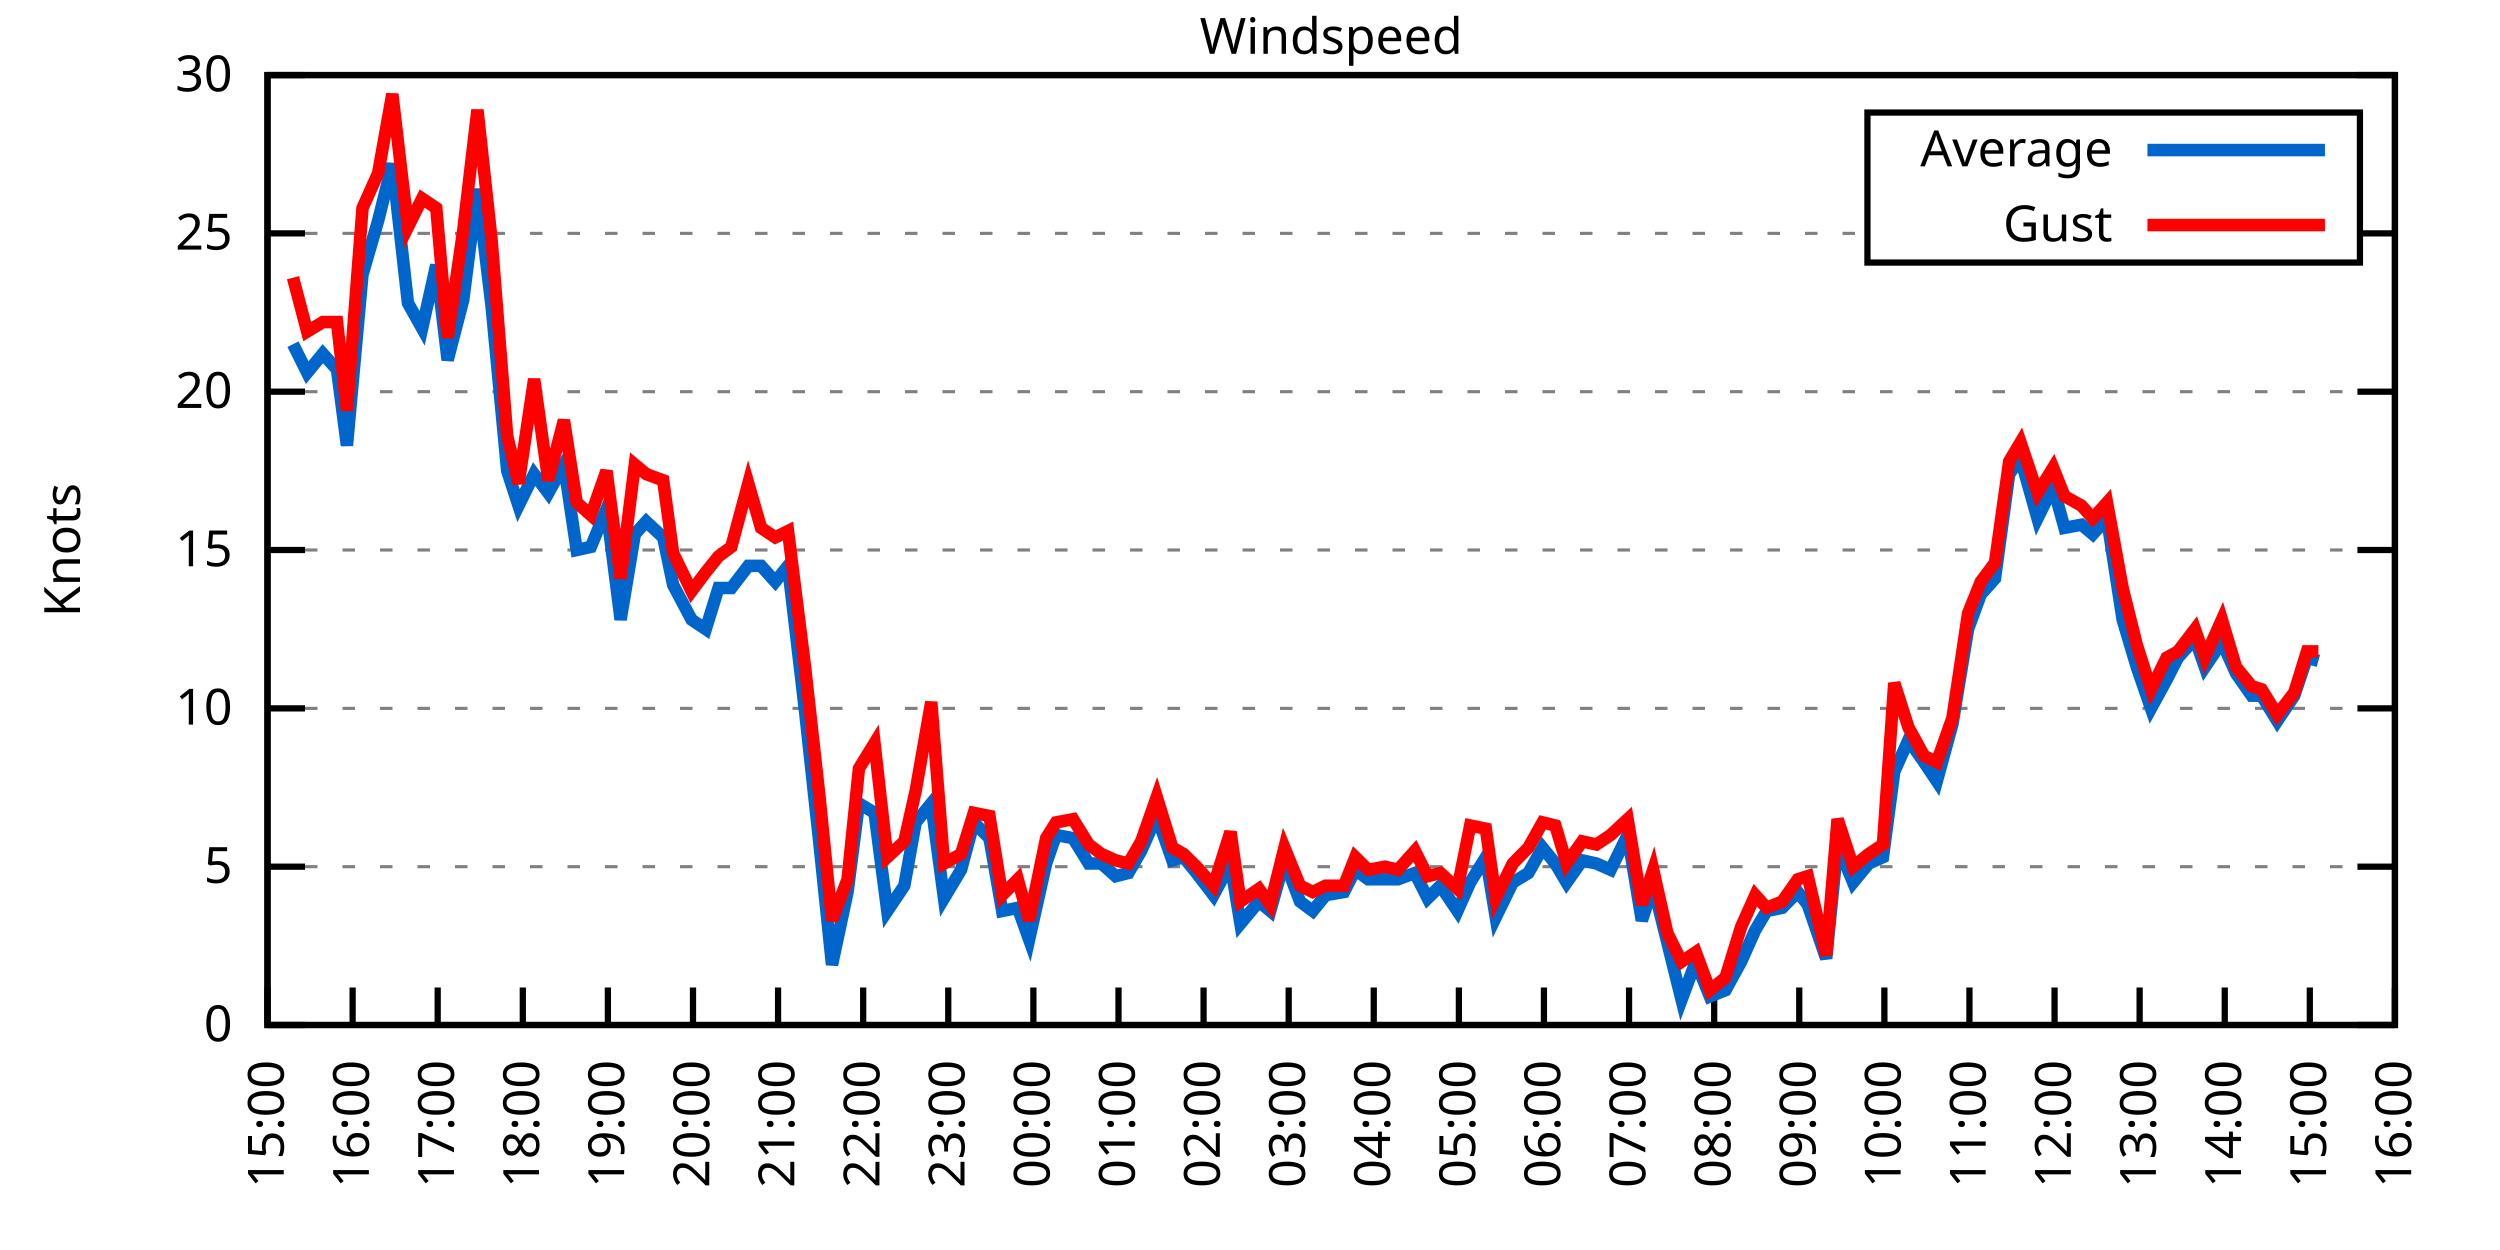
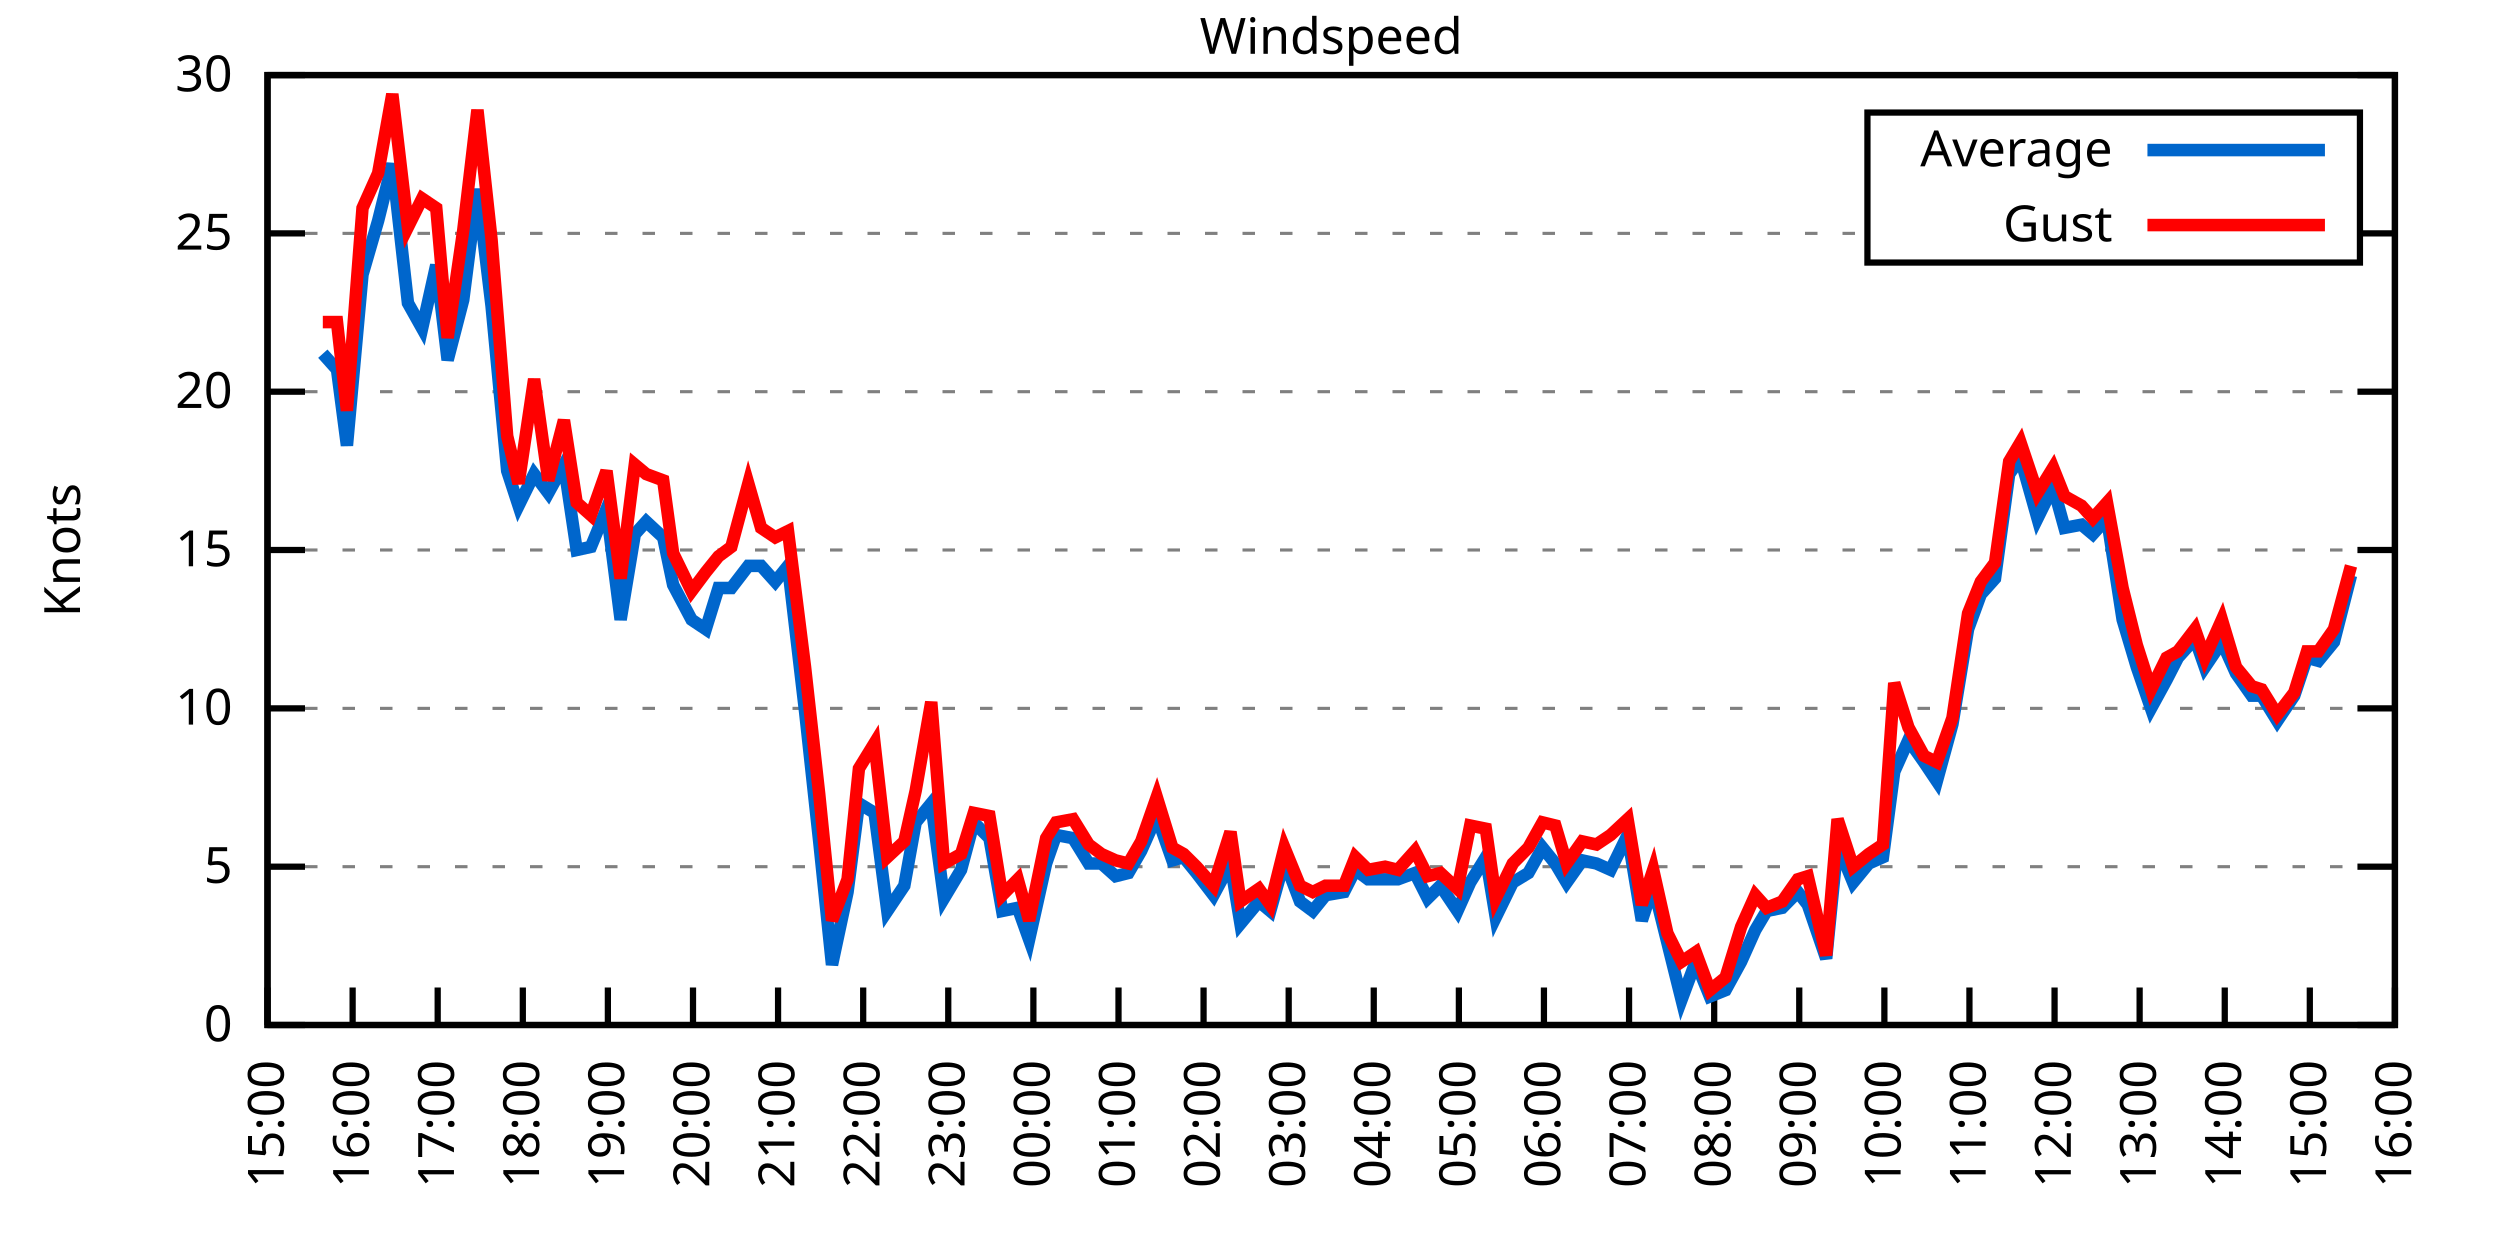
<svg xmlns="http://www.w3.org/2000/svg" xmlns:xlink="http://www.w3.org/1999/xlink" width="400" height="200" viewBox="0 0 400 200">
  <g id="gnuplot_canvas">
    <rect x="0" y="0" width="400" height="200" fill="none" />
    <defs>
      <circle id="gpDot" r="0.5" stroke-width="0.5" stroke="currentColor" />
      <path id="gpPt0" stroke-width="0.333" stroke="currentColor" d="M-1,0 h2 M0,-1 v2" />
      <path id="gpPt1" stroke-width="0.333" stroke="currentColor" d="M-1,-1 L1,1 M1,-1 L-1,1" />
      <path id="gpPt2" stroke-width="0.333" stroke="currentColor" d="M-1,0 L1,0 M0,-1 L0,1 M-1,-1 L1,1 M-1,1 L1,-1" />
      <rect id="gpPt3" stroke-width="0.333" stroke="currentColor" x="-1" y="-1" width="2" height="2" />
      <rect id="gpPt4" stroke-width="0.333" stroke="currentColor" fill="currentColor" x="-1" y="-1" width="2" height="2" />
      <circle id="gpPt5" stroke-width="0.333" stroke="currentColor" cx="0" cy="0" r="1" />
      <use xlink:href="#gpPt5" id="gpPt6" fill="currentColor" stroke="none" />
      <path id="gpPt7" stroke-width="0.333" stroke="currentColor" d="M0,-1.33 L-1.33,0.67 L1.33,0.67 z" />
      <use xlink:href="#gpPt7" id="gpPt8" fill="currentColor" stroke="none" />
      <use xlink:href="#gpPt7" id="gpPt9" stroke="currentColor" transform="rotate(180)" />
      <use xlink:href="#gpPt9" id="gpPt10" fill="currentColor" stroke="none" />
      <use xlink:href="#gpPt3" id="gpPt11" stroke="currentColor" transform="rotate(45)" />
      <use xlink:href="#gpPt11" id="gpPt12" fill="currentColor" stroke="none" />
      <path id="gpPt13" stroke-width="0.333" stroke="currentColor" d="M0,1.330 L1.265,0.411 L0.782,-1.067 L-0.782,-1.076 L-1.265,0.411 z" />
      <use xlink:href="#gpPt13" id="gpPt14" fill="currentColor" stroke="none" />
      <filter id="textbox" filterUnits="objectBoundingBox" x="0" y="0" height="1" width="1">
        <feFlood flood-color="white" flood-opacity="1" result="bgnd" />
        <feComposite in="SourceGraphic" in2="bgnd" operator="atop" />
      </filter>
      <filter id="greybox" filterUnits="objectBoundingBox" x="0" y="0" height="1" width="1">
        <feFlood flood-color="lightgrey" flood-opacity="1" result="grey" />
        <feComposite in="SourceGraphic" in2="grey" operator="atop" />
      </filter>
    </defs>
    <g fill="none" color="white" stroke="currentColor" stroke-width="1.00" stroke-linecap="butt" stroke-linejoin="miter">
</g>
    <g fill="none" color="black" stroke="currentColor" stroke-width="1.00" stroke-linecap="butt" stroke-linejoin="miter">
      <g stroke="none" shape-rendering="crispEdges">
        <polygon fill="rgb(255, 255, 255)" points="42.80,164.00 383.18,164.00 383.18,12.02 42.80,12.02 " />
      </g>
    </g>
    <g fill="none" color="black" stroke="currentColor" stroke-width="1.00" stroke-linecap="butt" stroke-linejoin="miter">
</g>
    <g fill="none" color="black" stroke="black" stroke-width="0.50" stroke-linecap="butt" stroke-linejoin="miter">
</g>
    <g fill="none" color="gray" stroke="currentColor" stroke-width="0.50" stroke-linecap="butt" stroke-linejoin="miter">
      <path stroke="gray" stroke-dasharray="2,4" class="gridline" d="M42.80,164.00 L383.19,164.00  " />
    </g>
    <g fill="none" color="gray" stroke="gray" stroke-width="1.00" stroke-linecap="butt" stroke-linejoin="miter">
</g>
    <g fill="none" color="black" stroke="currentColor" stroke-width="1.00" stroke-linecap="butt" stroke-linejoin="miter">
      <path stroke="black" d="M42.80,164.00 L48.80,164.00 M383.19,164.00 L377.19,164.00  " />
      <g transform="translate(37.20,166.60)" stroke="none" fill="black" font-family="Sans" font-size="8.00" text-anchor="end">
        <text>
          <tspan font-family="Sans"> 0</tspan>
        </text>
      </g>
    </g>
    <g fill="none" color="black" stroke="currentColor" stroke-width="1.00" stroke-linecap="butt" stroke-linejoin="miter">
</g>
    <g fill="none" color="black" stroke="black" stroke-width="0.50" stroke-linecap="butt" stroke-linejoin="miter">
</g>
    <g fill="none" color="gray" stroke="currentColor" stroke-width="0.50" stroke-linecap="butt" stroke-linejoin="miter">
      <path stroke="gray" stroke-dasharray="2,4" class="gridline" d="M42.80,138.67 L383.19,138.67  " />
    </g>
    <g fill="none" color="gray" stroke="gray" stroke-width="1.00" stroke-linecap="butt" stroke-linejoin="miter">
</g>
    <g fill="none" color="black" stroke="currentColor" stroke-width="1.00" stroke-linecap="butt" stroke-linejoin="miter">
      <path stroke="black" d="M42.80,138.67 L48.80,138.67 M383.19,138.67 L377.19,138.67  " />
      <g transform="translate(37.20,141.27)" stroke="none" fill="black" font-family="Sans" font-size="8.00" text-anchor="end">
        <text>
          <tspan font-family="Sans"> 5</tspan>
        </text>
      </g>
    </g>
    <g fill="none" color="black" stroke="currentColor" stroke-width="1.00" stroke-linecap="butt" stroke-linejoin="miter">
</g>
    <g fill="none" color="black" stroke="black" stroke-width="0.50" stroke-linecap="butt" stroke-linejoin="miter">
</g>
    <g fill="none" color="gray" stroke="currentColor" stroke-width="0.50" stroke-linecap="butt" stroke-linejoin="miter">
      <path stroke="gray" stroke-dasharray="2,4" class="gridline" d="M42.80,113.34 L383.19,113.34  " />
    </g>
    <g fill="none" color="gray" stroke="gray" stroke-width="1.00" stroke-linecap="butt" stroke-linejoin="miter">
</g>
    <g fill="none" color="black" stroke="currentColor" stroke-width="1.00" stroke-linecap="butt" stroke-linejoin="miter">
      <path stroke="black" d="M42.80,113.34 L48.80,113.34 M383.19,113.34 L377.19,113.34  " />
      <g transform="translate(37.20,115.94)" stroke="none" fill="black" font-family="Sans" font-size="8.00" text-anchor="end">
        <text>
          <tspan font-family="Sans"> 10</tspan>
        </text>
      </g>
    </g>
    <g fill="none" color="black" stroke="currentColor" stroke-width="1.00" stroke-linecap="butt" stroke-linejoin="miter">
</g>
    <g fill="none" color="black" stroke="black" stroke-width="0.50" stroke-linecap="butt" stroke-linejoin="miter">
</g>
    <g fill="none" color="gray" stroke="currentColor" stroke-width="0.50" stroke-linecap="butt" stroke-linejoin="miter">
      <path stroke="gray" stroke-dasharray="2,4" class="gridline" d="M42.80,88.00 L383.19,88.00  " />
    </g>
    <g fill="none" color="gray" stroke="gray" stroke-width="1.00" stroke-linecap="butt" stroke-linejoin="miter">
</g>
    <g fill="none" color="black" stroke="currentColor" stroke-width="1.00" stroke-linecap="butt" stroke-linejoin="miter">
      <path stroke="black" d="M42.80,88.00 L48.80,88.00 M383.19,88.00 L377.19,88.00  " />
      <g transform="translate(37.20,90.60)" stroke="none" fill="black" font-family="Sans" font-size="8.00" text-anchor="end">
        <text>
          <tspan font-family="Sans"> 15</tspan>
        </text>
      </g>
    </g>
    <g fill="none" color="black" stroke="currentColor" stroke-width="1.00" stroke-linecap="butt" stroke-linejoin="miter">
</g>
    <g fill="none" color="black" stroke="black" stroke-width="0.50" stroke-linecap="butt" stroke-linejoin="miter">
</g>
    <g fill="none" color="gray" stroke="currentColor" stroke-width="0.50" stroke-linecap="butt" stroke-linejoin="miter">
      <path stroke="gray" stroke-dasharray="2,4" class="gridline" d="M42.80,62.67 L383.19,62.67  " />
    </g>
    <g fill="none" color="gray" stroke="gray" stroke-width="1.00" stroke-linecap="butt" stroke-linejoin="miter">
</g>
    <g fill="none" color="black" stroke="currentColor" stroke-width="1.00" stroke-linecap="butt" stroke-linejoin="miter">
      <path stroke="black" d="M42.80,62.67 L48.80,62.67 M383.19,62.67 L377.19,62.67  " />
      <g transform="translate(37.20,65.27)" stroke="none" fill="black" font-family="Sans" font-size="8.00" text-anchor="end">
        <text>
          <tspan font-family="Sans"> 20</tspan>
        </text>
      </g>
    </g>
    <g fill="none" color="black" stroke="currentColor" stroke-width="1.00" stroke-linecap="butt" stroke-linejoin="miter">
</g>
    <g fill="none" color="black" stroke="black" stroke-width="0.50" stroke-linecap="butt" stroke-linejoin="miter">
</g>
    <g fill="none" color="gray" stroke="currentColor" stroke-width="0.50" stroke-linecap="butt" stroke-linejoin="miter">
      <path stroke="gray" stroke-dasharray="2,4" class="gridline" d="M42.80,37.34 L298.79,37.34 M377.59,37.34 L383.19,37.34  " />
    </g>
    <g fill="none" color="gray" stroke="gray" stroke-width="1.00" stroke-linecap="butt" stroke-linejoin="miter">
</g>
    <g fill="none" color="black" stroke="currentColor" stroke-width="1.00" stroke-linecap="butt" stroke-linejoin="miter">
      <path stroke="black" d="M42.80,37.34 L48.80,37.34 M383.19,37.34 L377.19,37.34  " />
      <g transform="translate(37.20,39.94)" stroke="none" fill="black" font-family="Sans" font-size="8.00" text-anchor="end">
        <text>
          <tspan font-family="Sans"> 25</tspan>
        </text>
      </g>
    </g>
    <g fill="none" color="black" stroke="currentColor" stroke-width="1.00" stroke-linecap="butt" stroke-linejoin="miter">
</g>
    <g fill="none" color="black" stroke="black" stroke-width="0.50" stroke-linecap="butt" stroke-linejoin="miter">
</g>
    <g fill="none" color="gray" stroke="currentColor" stroke-width="0.50" stroke-linecap="butt" stroke-linejoin="miter">
      <path stroke="gray" stroke-dasharray="2,4" class="gridline" d="M42.80,12.01 L383.19,12.01  " />
    </g>
    <g fill="none" color="gray" stroke="gray" stroke-width="1.00" stroke-linecap="butt" stroke-linejoin="miter">
</g>
    <g fill="none" color="black" stroke="currentColor" stroke-width="1.00" stroke-linecap="butt" stroke-linejoin="miter">
      <path stroke="black" d="M42.80,12.01 L48.80,12.01 M383.19,12.01 L377.19,12.01  " />
      <g transform="translate(37.20,14.61)" stroke="none" fill="black" font-family="Sans" font-size="8.00" text-anchor="end">
        <text>
          <tspan font-family="Sans"> 30</tspan>
        </text>
      </g>
    </g>
    <g fill="none" color="black" stroke="currentColor" stroke-width="1.00" stroke-linecap="butt" stroke-linejoin="miter">
      <path stroke="black" d="M42.80,164.00 L42.80,158.00  " />
      <g transform="translate(45.40,169.60) rotate(270.00)" stroke="none" fill="black" font-family="Sans" font-size="8.00" text-anchor="end">
        <text>
          <tspan font-family="Sans">15:00</tspan>
        </text>
      </g>
    </g>
    <g fill="none" color="black" stroke="currentColor" stroke-width="1.00" stroke-linecap="butt" stroke-linejoin="miter">
      <path stroke="black" d="M56.42,164.00 L56.42,158.00  " />
      <g transform="translate(59.02,169.60) rotate(270.00)" stroke="none" fill="black" font-family="Sans" font-size="8.00" text-anchor="end">
        <text>
          <tspan font-family="Sans">16:00</tspan>
        </text>
      </g>
    </g>
    <g fill="none" color="black" stroke="currentColor" stroke-width="1.00" stroke-linecap="butt" stroke-linejoin="miter">
      <path stroke="black" d="M70.03,164.00 L70.03,158.00  " />
      <g transform="translate(72.63,169.60) rotate(270.00)" stroke="none" fill="black" font-family="Sans" font-size="8.00" text-anchor="end">
        <text>
          <tspan font-family="Sans">17:00</tspan>
        </text>
      </g>
    </g>
    <g fill="none" color="black" stroke="currentColor" stroke-width="1.00" stroke-linecap="butt" stroke-linejoin="miter">
      <path stroke="black" d="M83.65,164.00 L83.65,158.00  " />
      <g transform="translate(86.25,169.60) rotate(270.00)" stroke="none" fill="black" font-family="Sans" font-size="8.00" text-anchor="end">
        <text>
          <tspan font-family="Sans">18:00</tspan>
        </text>
      </g>
    </g>
    <g fill="none" color="black" stroke="currentColor" stroke-width="1.00" stroke-linecap="butt" stroke-linejoin="miter">
      <path stroke="black" d="M97.26,164.00 L97.26,158.00  " />
      <g transform="translate(99.86,169.60) rotate(270.00)" stroke="none" fill="black" font-family="Sans" font-size="8.00" text-anchor="end">
        <text>
          <tspan font-family="Sans">19:00</tspan>
        </text>
      </g>
    </g>
    <g fill="none" color="black" stroke="currentColor" stroke-width="1.00" stroke-linecap="butt" stroke-linejoin="miter">
      <path stroke="black" d="M110.88,164.00 L110.88,158.00  " />
      <g transform="translate(113.48,169.60) rotate(270.00)" stroke="none" fill="black" font-family="Sans" font-size="8.00" text-anchor="end">
        <text>
          <tspan font-family="Sans">20:00</tspan>
        </text>
      </g>
    </g>
    <g fill="none" color="black" stroke="currentColor" stroke-width="1.00" stroke-linecap="butt" stroke-linejoin="miter">
      <path stroke="black" d="M124.49,164.00 L124.49,158.00  " />
      <g transform="translate(127.09,169.60) rotate(270.00)" stroke="none" fill="black" font-family="Sans" font-size="8.00" text-anchor="end">
        <text>
          <tspan font-family="Sans">21:00</tspan>
        </text>
      </g>
    </g>
    <g fill="none" color="black" stroke="currentColor" stroke-width="1.00" stroke-linecap="butt" stroke-linejoin="miter">
      <path stroke="black" d="M138.11,164.00 L138.11,158.00  " />
      <g transform="translate(140.71,169.60) rotate(270.00)" stroke="none" fill="black" font-family="Sans" font-size="8.00" text-anchor="end">
        <text>
          <tspan font-family="Sans">22:00</tspan>
        </text>
      </g>
    </g>
    <g fill="none" color="black" stroke="currentColor" stroke-width="1.00" stroke-linecap="butt" stroke-linejoin="miter">
      <path stroke="black" d="M151.72,164.00 L151.72,158.00  " />
      <g transform="translate(154.32,169.60) rotate(270.00)" stroke="none" fill="black" font-family="Sans" font-size="8.00" text-anchor="end">
        <text>
          <tspan font-family="Sans">23:00</tspan>
        </text>
      </g>
    </g>
    <g fill="none" color="black" stroke="currentColor" stroke-width="1.00" stroke-linecap="butt" stroke-linejoin="miter">
      <path stroke="black" d="M165.34,164.00 L165.34,158.00  " />
      <g transform="translate(167.94,169.60) rotate(270.00)" stroke="none" fill="black" font-family="Sans" font-size="8.00" text-anchor="end">
        <text>
          <tspan font-family="Sans">00:00</tspan>
        </text>
      </g>
    </g>
    <g fill="none" color="black" stroke="currentColor" stroke-width="1.00" stroke-linecap="butt" stroke-linejoin="miter">
      <path stroke="black" d="M178.96,164.00 L178.96,158.00  " />
      <g transform="translate(181.56,169.60) rotate(270.00)" stroke="none" fill="black" font-family="Sans" font-size="8.00" text-anchor="end">
        <text>
          <tspan font-family="Sans">01:00</tspan>
        </text>
      </g>
    </g>
    <g fill="none" color="black" stroke="currentColor" stroke-width="1.00" stroke-linecap="butt" stroke-linejoin="miter">
      <path stroke="black" d="M192.57,164.00 L192.57,158.00  " />
      <g transform="translate(195.17,169.60) rotate(270.00)" stroke="none" fill="black" font-family="Sans" font-size="8.00" text-anchor="end">
        <text>
          <tspan font-family="Sans">02:00</tspan>
        </text>
      </g>
    </g>
    <g fill="none" color="black" stroke="currentColor" stroke-width="1.00" stroke-linecap="butt" stroke-linejoin="miter">
      <path stroke="black" d="M206.19,164.00 L206.19,158.00  " />
      <g transform="translate(208.79,169.60) rotate(270.00)" stroke="none" fill="black" font-family="Sans" font-size="8.00" text-anchor="end">
        <text>
          <tspan font-family="Sans">03:00</tspan>
        </text>
      </g>
    </g>
    <g fill="none" color="black" stroke="currentColor" stroke-width="1.00" stroke-linecap="butt" stroke-linejoin="miter">
      <path stroke="black" d="M219.80,164.00 L219.80,158.00  " />
      <g transform="translate(222.40,169.60) rotate(270.00)" stroke="none" fill="black" font-family="Sans" font-size="8.00" text-anchor="end">
        <text>
          <tspan font-family="Sans">04:00</tspan>
        </text>
      </g>
    </g>
    <g fill="none" color="black" stroke="currentColor" stroke-width="1.00" stroke-linecap="butt" stroke-linejoin="miter">
      <path stroke="black" d="M233.42,164.00 L233.42,158.00  " />
      <g transform="translate(236.02,169.60) rotate(270.00)" stroke="none" fill="black" font-family="Sans" font-size="8.00" text-anchor="end">
        <text>
          <tspan font-family="Sans">05:00</tspan>
        </text>
      </g>
    </g>
    <g fill="none" color="black" stroke="currentColor" stroke-width="1.00" stroke-linecap="butt" stroke-linejoin="miter">
      <path stroke="black" d="M247.03,164.00 L247.03,158.00  " />
      <g transform="translate(249.63,169.60) rotate(270.00)" stroke="none" fill="black" font-family="Sans" font-size="8.00" text-anchor="end">
        <text>
          <tspan font-family="Sans">06:00</tspan>
        </text>
      </g>
    </g>
    <g fill="none" color="black" stroke="currentColor" stroke-width="1.00" stroke-linecap="butt" stroke-linejoin="miter">
      <path stroke="black" d="M260.65,164.00 L260.65,158.00  " />
      <g transform="translate(263.25,169.60) rotate(270.00)" stroke="none" fill="black" font-family="Sans" font-size="8.00" text-anchor="end">
        <text>
          <tspan font-family="Sans">07:00</tspan>
        </text>
      </g>
    </g>
    <g fill="none" color="black" stroke="currentColor" stroke-width="1.00" stroke-linecap="butt" stroke-linejoin="miter">
      <path stroke="black" d="M274.27,164.00 L274.27,158.00  " />
      <g transform="translate(276.87,169.60) rotate(270.00)" stroke="none" fill="black" font-family="Sans" font-size="8.00" text-anchor="end">
        <text>
          <tspan font-family="Sans">08:00</tspan>
        </text>
      </g>
    </g>
    <g fill="none" color="black" stroke="currentColor" stroke-width="1.00" stroke-linecap="butt" stroke-linejoin="miter">
      <path stroke="black" d="M287.88,164.00 L287.88,158.00  " />
      <g transform="translate(290.48,169.60) rotate(270.00)" stroke="none" fill="black" font-family="Sans" font-size="8.00" text-anchor="end">
        <text>
          <tspan font-family="Sans">09:00</tspan>
        </text>
      </g>
    </g>
    <g fill="none" color="black" stroke="currentColor" stroke-width="1.00" stroke-linecap="butt" stroke-linejoin="miter">
      <path stroke="black" d="M301.50,164.00 L301.50,158.00  " />
      <g transform="translate(304.10,169.60) rotate(270.00)" stroke="none" fill="black" font-family="Sans" font-size="8.00" text-anchor="end">
        <text>
          <tspan font-family="Sans">10:00</tspan>
        </text>
      </g>
    </g>
    <g fill="none" color="black" stroke="currentColor" stroke-width="1.00" stroke-linecap="butt" stroke-linejoin="miter">
      <path stroke="black" d="M315.11,164.00 L315.11,158.00  " />
      <g transform="translate(317.71,169.60) rotate(270.00)" stroke="none" fill="black" font-family="Sans" font-size="8.00" text-anchor="end">
        <text>
          <tspan font-family="Sans">11:00</tspan>
        </text>
      </g>
    </g>
    <g fill="none" color="black" stroke="currentColor" stroke-width="1.00" stroke-linecap="butt" stroke-linejoin="miter">
      <path stroke="black" d="M328.73,164.00 L328.73,158.00  " />
      <g transform="translate(331.33,169.60) rotate(270.00)" stroke="none" fill="black" font-family="Sans" font-size="8.00" text-anchor="end">
        <text>
          <tspan font-family="Sans">12:00</tspan>
        </text>
      </g>
    </g>
    <g fill="none" color="black" stroke="currentColor" stroke-width="1.00" stroke-linecap="butt" stroke-linejoin="miter">
      <path stroke="black" d="M342.34,164.00 L342.34,158.00  " />
      <g transform="translate(344.94,169.60) rotate(270.00)" stroke="none" fill="black" font-family="Sans" font-size="8.00" text-anchor="end">
        <text>
          <tspan font-family="Sans">13:00</tspan>
        </text>
      </g>
    </g>
    <g fill="none" color="black" stroke="currentColor" stroke-width="1.00" stroke-linecap="butt" stroke-linejoin="miter">
      <path stroke="black" d="M355.96,164.00 L355.96,158.00  " />
      <g transform="translate(358.56,169.60) rotate(270.00)" stroke="none" fill="black" font-family="Sans" font-size="8.00" text-anchor="end">
        <text>
          <tspan font-family="Sans">14:00</tspan>
        </text>
      </g>
    </g>
    <g fill="none" color="black" stroke="currentColor" stroke-width="1.00" stroke-linecap="butt" stroke-linejoin="miter">
      <path stroke="black" d="M369.57,164.00 L369.57,158.00  " />
      <g transform="translate(372.17,169.60) rotate(270.00)" stroke="none" fill="black" font-family="Sans" font-size="8.00" text-anchor="end">
        <text>
          <tspan font-family="Sans">15:00</tspan>
        </text>
      </g>
    </g>
    <g fill="none" color="black" stroke="currentColor" stroke-width="1.00" stroke-linecap="butt" stroke-linejoin="miter">
      <path stroke="black" d="M383.19,164.00 L383.19,158.00  " />
      <g transform="translate(385.79,169.60) rotate(270.00)" stroke="none" fill="black" font-family="Sans" font-size="8.00" text-anchor="end">
        <text>
          <tspan font-family="Sans">16:00</tspan>
        </text>
      </g>
    </g>
    <g fill="none" color="black" stroke="currentColor" stroke-width="1.00" stroke-linecap="butt" stroke-linejoin="miter">
</g>
    <g fill="none" color="black" stroke="currentColor" stroke-width="1.00" stroke-linecap="butt" stroke-linejoin="miter">
      <path stroke="black" d="M42.80,12.01 L42.80,164.00 L383.19,164.00 L383.19,12.01 L42.80,12.01 Z  " />
    </g>
    <g fill="none" color="black" stroke="currentColor" stroke-width="1.00" stroke-linecap="butt" stroke-linejoin="miter">
</g>
    <g fill="none" color="black" stroke="currentColor" stroke-width="1.00" stroke-linecap="butt" stroke-linejoin="miter">
      <path stroke="black" d="M298.79,42.01 L298.79,18.01 L377.59,18.01 L377.59,42.01 L298.79,42.01 Z  " />
    </g>
    <g id="Windspeed_plot_1">
      <g fill="none" color="white" stroke="black" stroke-width="2.00" stroke-linecap="butt" stroke-linejoin="miter">
</g>
      <g fill="none" color="black" stroke="currentColor" stroke-width="2.00" stroke-linecap="butt" stroke-linejoin="miter">
        <g transform="translate(337.99,26.61)" stroke="none" fill="black" font-family="Sans" font-size="8.00" text-anchor="end">
          <text>
            <tspan font-family="Sans">Average</tspan>
          </text>
        </g>
      </g>
      <g fill="none" color="black" stroke="currentColor" stroke-width="2.00" stroke-linecap="butt" stroke-linejoin="miter">
-         <path stroke="rgb(  0, 102, 204)" d="M343.59,24.01 L371.99,24.01 M46.88,55.07 L49.15,59.63 L51.65,56.59 L53.92,59.13 L55.51,71.29 L58.00,43.93   L60.50,35.32 L62.77,26.20 L65.27,48.49 L67.54,52.54 L69.80,42.41 L71.62,57.61 L74.12,47.98 L76.39,30.25   L78.65,48.99 L81.15,75.34 L82.97,80.91 L85.46,75.85 L87.73,78.89 L90.23,74.33 L92.27,88.00 L94.54,87.50   L97.04,81.42 L99.30,99.15 L101.57,85.47 L103.39,83.45 L106.11,85.98 L107.70,93.58 L110.65,99.15 L112.92,100.67   L114.96,94.08 L117.01,94.08 L119.73,90.54 L121.77,90.54 L124.04,93.07 L126.08,90.54 L128.81,113.84 L131.07,134.62   L133.12,154.37 L135.61,142.72 L137.43,128.54 L139.92,130.06 L141.97,145.76 L144.69,141.71 L146.51,131.58 L149.00,128.54   L151.04,143.73 L153.77,139.17 L155.81,131.58 L158.31,134.11 L160.35,145.76 L162.84,145.25 L164.66,150.32 L167.38,138.16   L168.97,133.60 L171.69,134.11 L174.19,138.16 L176.23,138.16 L178.50,140.19 L180.54,139.68 L182.59,136.14 L185.08,130.56   L187.58,137.66 L189.39,137.15 L191.44,139.68 L194.16,143.23 L196.88,138.16 L198.47,147.79 L201.42,144.24 L203.24,145.76   L205.51,137.66 L208.00,144.24 L210.04,145.76 L212.09,143.23 L215.04,142.72 L216.85,139.17 L218.90,140.69 L221.62,140.69   L223.66,140.69 L226.38,139.68 L228.43,143.73 L230.47,141.71 L233.19,145.76 L235.23,141.20 L237.73,137.15 L239.32,146.77   L242.04,141.20 L244.54,139.68 L246.81,135.63 L248.85,138.16 L250.66,141.20 L253.16,137.66 L255.43,138.16 L257.70,139.17   L260.42,133.60 L262.69,147.28 L264.51,141.71 L266.78,150.83 L269.05,159.95 L271.32,153.87 L273.58,159.44 L276.08,158.43   L278.58,153.87 L280.85,148.80 L282.66,145.76 L285.16,145.25 L287.65,142.72 L289.24,144.75 L292.19,153.36 L294.01,135.12   L296.50,141.20 L299.00,138.16 L301.27,137.15 L303.08,123.47 L305.35,118.40 L307.85,121.95 L309.89,124.99 L312.39,115.87   L314.89,100.67 L316.93,95.10 L319.20,92.56 L321.47,75.85 L323.28,73.31 L326.00,82.94 L328.50,77.87 L330.32,84.46   L333.04,83.95 L334.85,85.47 L337.12,82.94 L339.62,99.15 L341.89,106.75 L344.16,113.34 L346.65,108.78 L348.47,105.23   L351.19,102.19 L352.78,106.75 L355.50,102.70 L357.77,107.76 L360.27,111.31 L361.86,111.31 L364.36,115.36 L367.08,111.31   L369.12,105.23 L370.94,105.74  " />
+         <path stroke="rgb(  0, 102, 204)" d="M343.59,24.01 L371.99,24.01 M51.65,56.59 L53.92,59.13 L55.51,71.29 L58.00,43.93 L60.50,35.32 L62.77,26.20   L65.27,48.49 L67.54,52.54 L69.80,42.41 L71.62,57.61 L74.12,47.98 L76.39,30.25 L78.65,48.99 L81.15,75.34   L82.97,80.91 L85.46,75.85 L87.73,78.89 L90.23,74.33 L92.27,88.00 L94.54,87.50 L97.04,81.42 L99.30,99.15   L101.57,85.47 L103.39,83.45 L106.11,85.98 L107.70,93.58 L110.65,99.15 L112.92,100.67 L114.96,94.08 L117.01,94.08   L119.73,90.54 L121.77,90.54 L124.04,93.07 L126.08,90.54 L128.81,113.84 L131.07,134.62 L133.12,154.37 L135.61,142.72   L137.43,128.54 L139.92,130.06 L141.97,145.76 L144.69,141.71 L146.51,131.58 L149.00,128.54 L151.04,143.73 L153.77,139.17   L155.81,131.58 L158.31,134.11 L160.35,145.76 L162.84,145.25 L164.66,150.32 L167.38,138.16 L168.97,133.60 L171.69,134.11   L174.19,138.16 L176.23,138.16 L178.50,140.19 L180.54,139.68 L182.59,136.14 L185.08,130.56 L187.58,137.66 L189.39,137.15   L191.44,139.68 L194.16,143.23 L196.88,138.16 L198.47,147.79 L201.42,144.24 L203.24,145.76 L205.51,137.66 L208.00,144.24   L210.04,145.76 L212.09,143.23 L215.04,142.72 L216.85,139.17 L218.90,140.69 L221.62,140.69 L223.66,140.69 L226.38,139.68   L228.43,143.73 L230.47,141.71 L233.19,145.76 L235.23,141.20 L237.73,137.15 L239.32,146.77 L242.04,141.20 L244.54,139.68   L246.81,135.63 L248.85,138.16 L250.66,141.20 L253.16,137.66 L255.43,138.16 L257.70,139.17 L260.42,133.60 L262.69,147.28   L264.51,141.71 L266.78,150.83 L269.05,159.95 L271.32,153.87 L273.58,159.44 L276.08,158.43 L278.58,153.87 L280.85,148.80   L282.66,145.76 L285.16,145.25 L287.65,142.72 L289.24,144.75 L292.19,153.36 L294.01,135.12 L296.50,141.20 L299.00,138.16   L301.27,137.15 L303.08,123.47 L305.35,118.40 L307.85,121.95 L309.89,124.99 L312.39,115.87 L314.89,100.67 L316.93,95.10   L319.20,92.56 L321.47,75.85 L323.28,73.31 L326.00,82.94 L328.50,77.87 L330.32,84.46 L333.04,83.95 L334.85,85.47   L337.12,82.94 L339.62,99.15 L341.89,106.75 L344.16,113.34 L346.65,108.78 L348.47,105.23 L351.19,102.19 L352.78,106.75   L355.50,102.70 L357.77,107.76 L360.27,111.31 L361.86,111.31 L364.36,115.36 L367.08,111.31 L369.12,105.23 L370.94,105.74   L373.43,102.70 L376.16,92.06  " />
      </g>
    </g>
    <g id="Windspeed_plot_2">
      <g fill="none" color="black" stroke="currentColor" stroke-width="2.00" stroke-linecap="butt" stroke-linejoin="miter">
        <g transform="translate(337.99,38.61)" stroke="none" fill="black" font-family="Sans" font-size="8.00" text-anchor="end">
          <text>
            <tspan font-family="Sans">Gust</tspan>
          </text>
        </g>
      </g>
      <g fill="none" color="black" stroke="currentColor" stroke-width="2.00" stroke-linecap="butt" stroke-linejoin="miter">
-         <path stroke="rgb(255,   0,   0)" d="M343.59,36.01 L371.99,36.01 M46.88,44.43 L49.15,53.05 L51.65,51.53 L53.92,51.53 L55.51,65.71 L58.00,33.29   L60.50,27.72 L62.77,15.05 L65.27,36.33 L67.54,31.77 L69.80,33.29 L71.62,54.06 L74.12,36.84 L76.39,17.58   L78.65,38.35 L81.15,69.77 L82.97,77.37 L85.46,60.65 L87.73,76.86 L90.23,67.23 L92.27,80.41 L94.54,82.43   L97.04,75.34 L99.30,92.56 L101.57,74.33 L103.39,75.85 L106.11,76.86 L107.70,88.51 L110.65,94.59 L112.92,91.55   L114.96,89.02 L117.01,87.50 L119.73,77.37 L121.77,84.46 L124.04,85.98 L126.08,84.97 L128.81,106.75 L131.07,127.02   L133.12,147.28 L135.61,140.69 L137.43,122.96 L139.92,118.91 L141.97,137.15 L144.69,134.62 L146.51,126.51 L149.00,112.32   L151.04,138.16 L153.77,136.64 L155.81,130.06 L158.31,130.56 L160.35,143.23 L162.84,140.69 L164.66,147.28 L167.38,134.11   L168.97,131.58 L171.69,131.07 L174.19,135.12 L176.23,136.64 L178.50,137.66 L180.54,138.16 L182.59,134.62 L185.08,127.52   L187.58,135.63 L189.39,136.64 L191.44,138.67 L194.16,141.71 L196.88,133.10 L198.47,144.24 L201.42,142.21 L203.24,144.75   L205.51,135.63 L208.00,141.71 L210.04,142.72 L212.09,141.71 L215.04,141.71 L216.85,137.15 L218.90,139.17 L221.62,138.67   L223.66,139.17 L226.38,136.14 L228.43,140.19 L230.47,139.68 L233.19,142.21 L235.23,132.08 L237.73,132.59 L239.32,143.73   L242.04,138.16 L244.54,135.63 L246.81,131.58 L248.85,132.08 L250.66,138.16 L253.16,134.62 L255.43,135.12 L257.70,133.60   L260.42,131.07 L262.69,144.75 L264.51,139.17 L266.78,149.31 L269.05,153.87 L271.32,152.35 L273.58,158.43 L276.08,156.40   L278.58,148.29 L280.85,143.23 L282.66,145.25 L285.16,144.24 L287.65,140.69 L289.24,140.19 L292.19,152.85 L294.01,131.07   L296.50,138.67 L299.00,136.64 L301.27,135.12 L303.08,109.28 L305.35,116.38 L307.85,120.94 L309.89,121.95 L312.39,114.86   L314.89,98.14 L316.93,93.07 L319.20,90.03 L321.47,73.82 L323.28,70.78 L326.00,78.89 L328.50,74.83 L330.32,79.39   L333.04,80.91 L334.85,82.94 L337.12,80.41 L339.62,94.08 L341.89,103.20 L344.16,110.30 L346.65,105.23 L348.47,104.22   L351.19,100.67 L352.78,105.23 L355.50,99.15 L357.77,106.75 L360.27,109.79 L361.86,110.30 L364.36,114.35 L367.08,110.80   L369.12,104.22 L370.94,104.22  " />
+         <path stroke="rgb(255,   0,   0)" d="M343.59,36.01 L371.99,36.01 M51.65,51.53 L53.92,51.53 L55.51,65.71 L58.00,33.29 L60.50,27.72 L62.77,15.05   L65.27,36.33 L67.54,31.77 L69.80,33.29 L71.62,54.06 L74.12,36.84 L76.39,17.58 L78.65,38.35 L81.15,69.77   L82.97,77.37 L85.46,60.65 L87.73,76.86 L90.23,67.23 L92.27,80.41 L94.54,82.43 L97.04,75.34 L99.30,92.56   L101.57,74.33 L103.39,75.85 L106.11,76.86 L107.70,88.51 L110.65,94.59 L112.92,91.55 L114.96,89.02 L117.01,87.50   L119.73,77.37 L121.77,84.46 L124.04,85.98 L126.08,84.97 L128.81,106.75 L131.07,127.02 L133.12,147.28 L135.61,140.69   L137.43,122.96 L139.92,118.91 L141.97,137.15 L144.69,134.62 L146.51,126.51 L149.00,112.32 L151.04,138.16 L153.77,136.64   L155.81,130.06 L158.31,130.56 L160.35,143.23 L162.84,140.69 L164.66,147.28 L167.38,134.11 L168.97,131.58 L171.69,131.07   L174.19,135.12 L176.23,136.64 L178.50,137.66 L180.54,138.16 L182.59,134.62 L185.08,127.52 L187.58,135.63 L189.39,136.64   L191.44,138.67 L194.16,141.71 L196.88,133.10 L198.47,144.24 L201.42,142.21 L203.24,144.75 L205.51,135.63 L208.00,141.71   L210.04,142.72 L212.09,141.71 L215.04,141.71 L216.85,137.15 L218.90,139.17 L221.62,138.67 L223.66,139.17 L226.38,136.14   L228.43,140.19 L230.47,139.68 L233.19,142.21 L235.23,132.08 L237.73,132.59 L239.32,143.73 L242.04,138.16 L244.54,135.63   L246.81,131.58 L248.85,132.08 L250.66,138.16 L253.16,134.62 L255.43,135.12 L257.70,133.60 L260.42,131.07 L262.69,144.75   L264.51,139.17 L266.78,149.31 L269.05,153.87 L271.32,152.35 L273.58,158.43 L276.08,156.40 L278.58,148.29 L280.85,143.23   L282.66,145.25 L285.16,144.24 L287.65,140.69 L289.24,140.19 L292.19,152.85 L294.01,131.07 L296.50,138.67 L299.00,136.64   L301.27,135.12 L303.08,109.28 L305.35,116.38 L307.85,120.94 L309.89,121.95 L312.39,114.86 L314.89,98.14 L316.93,93.07   L319.20,90.03 L321.47,73.82 L323.28,70.78 L326.00,78.89 L328.50,74.83 L330.32,79.39 L333.04,80.91 L334.85,82.94   L337.12,80.41 L339.62,94.08 L341.89,103.20 L344.16,110.30 L346.65,105.23 L348.47,104.22 L351.19,100.67 L352.78,105.23   L355.50,99.15 L357.77,106.75 L360.27,109.79 L361.86,110.30 L364.36,114.35 L367.08,110.80 L369.12,104.22 L370.94,104.22   L373.43,100.67 L376.16,90.54  " />
      </g>
    </g>
    <g fill="none" color="black" stroke="currentColor" stroke-width="2.00" stroke-linecap="butt" stroke-linejoin="miter">
</g>
    <g fill="none" color="black" stroke="black" stroke-width="1.00" stroke-linecap="butt" stroke-linejoin="miter">
</g>
    <g fill="none" color="black" stroke="currentColor" stroke-width="1.00" stroke-linecap="butt" stroke-linejoin="miter">
      <path stroke="black" d="M42.80,12.01 L42.80,164.00 L383.19,164.00 L383.19,12.01 L42.80,12.01 Z  " />
      <g transform="translate(12.80,88.01) rotate(270.00)" stroke="none" fill="black" font-family="Sans" font-size="8.00" text-anchor="middle">
        <text>
          <tspan font-family="Sans">Knots</tspan>
        </text>
      </g>
    </g>
    <g fill="none" color="black" stroke="currentColor" stroke-width="1.00" stroke-linecap="butt" stroke-linejoin="miter">
</g>
    <g fill="none" color="black" stroke="currentColor" stroke-width="1.00" stroke-linecap="butt" stroke-linejoin="miter">
      <g transform="translate(212.99,8.61)" stroke="none" fill="black" font-family="Sans" font-size="8.00" text-anchor="middle">
        <text>
          <tspan font-family="Sans">Windspeed</tspan>
        </text>
      </g>
    </g>
    <g fill="none" color="black" stroke="currentColor" stroke-width="1.00" stroke-linecap="butt" stroke-linejoin="miter">
</g>
  </g>
</svg>
